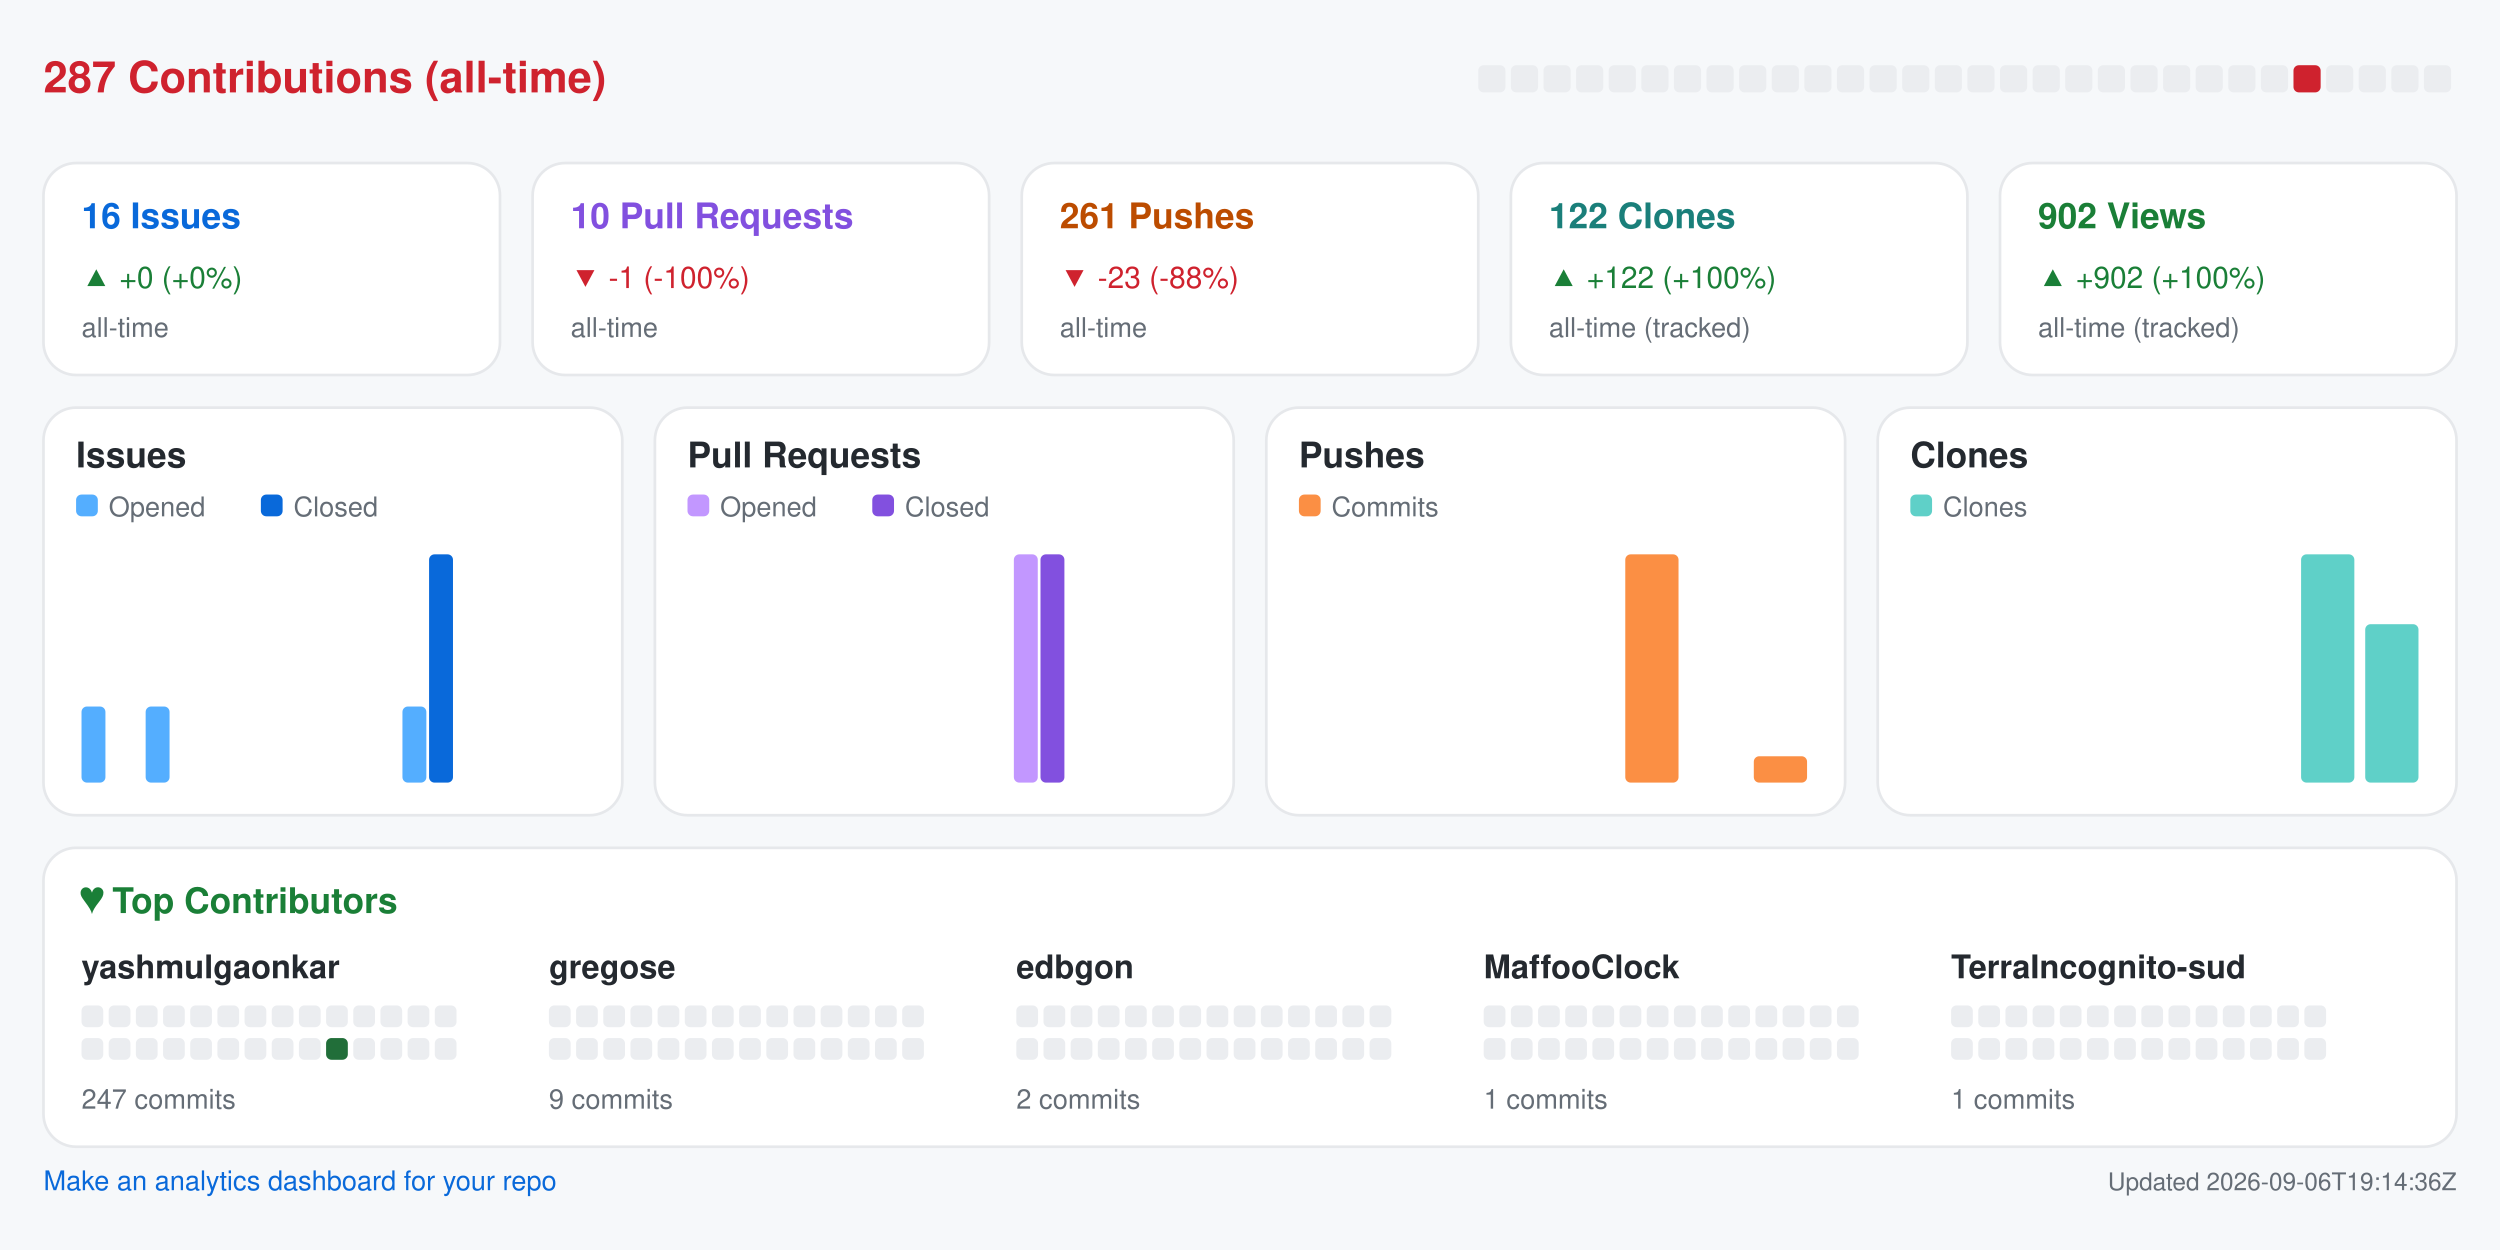
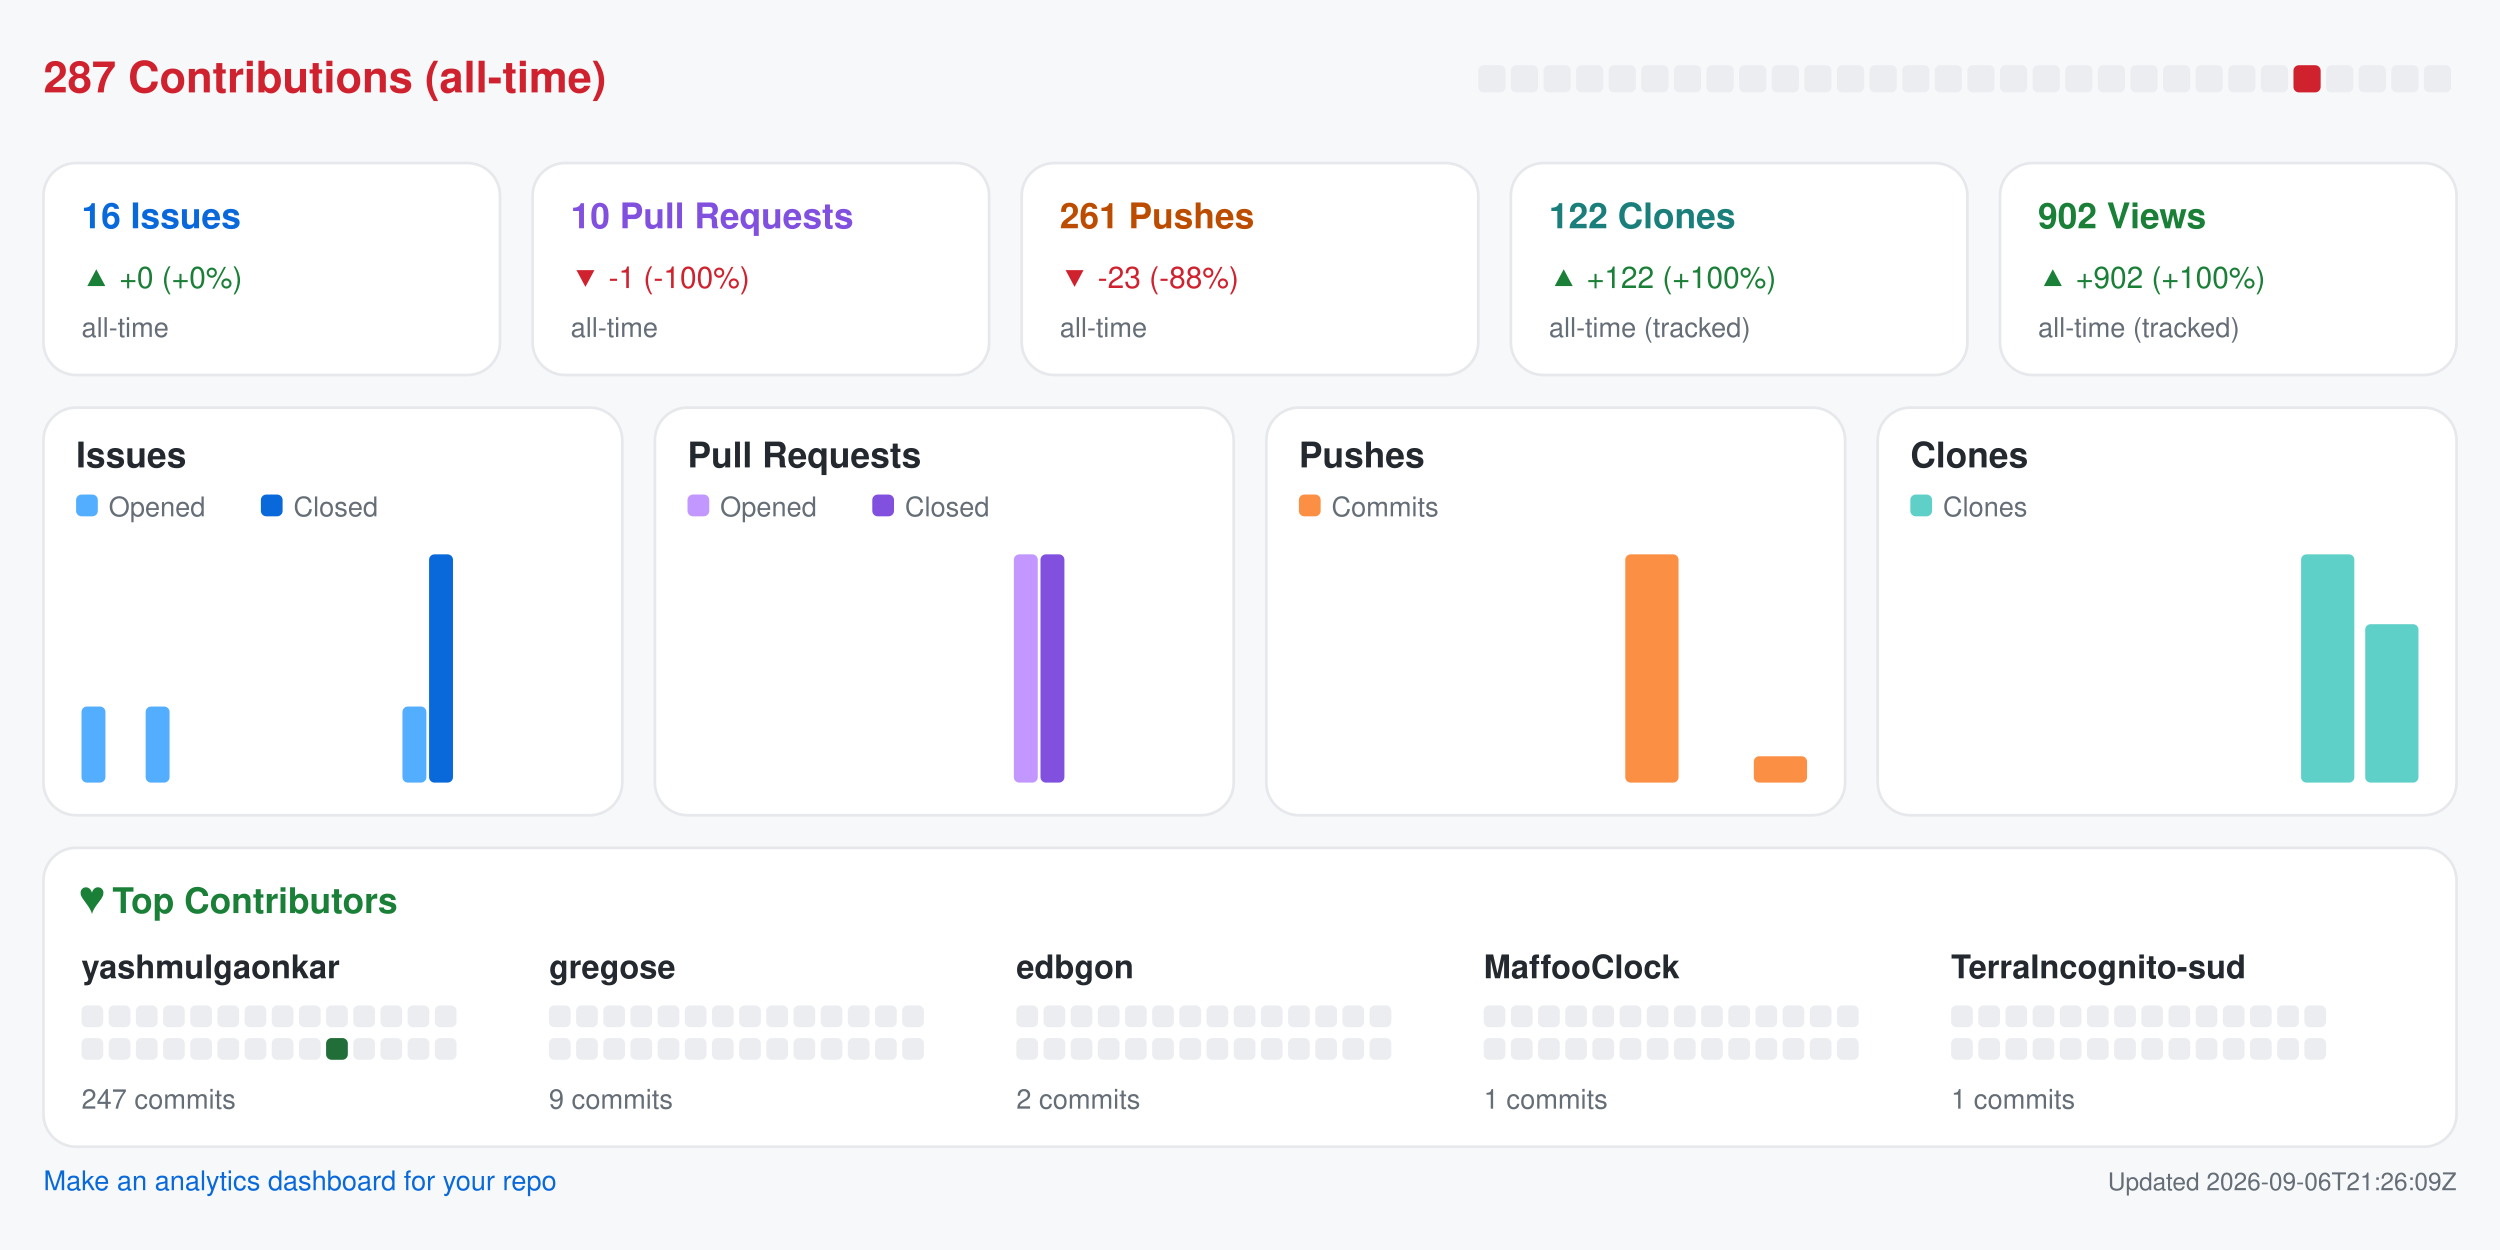
<svg xmlns="http://www.w3.org/2000/svg" width="920" height="460" viewBox="0 0 920 460" role="img" aria-label="Repository analytics for yashmulgaonkar/halo">
  <rect x="0.0" y="0.0" width="920.0" height="460.0" rx="0" fill="#f6f8fa" />
  <text x="16.0" y="34.0" fill="#cf222e" font-size="16" font-family="-apple-system,BlinkMacSystemFont,Segoe UI,Helvetica,Arial,sans-serif" font-weight="600" text-anchor="start">287 Contributions (all-time)</text>
  <rect x="544.0" y="24.0" width="10.0" height="10.0" rx="2" fill="#ebedf0" />
  <rect x="556.0" y="24.0" width="10.0" height="10.0" rx="2" fill="#ebedf0" />
  <rect x="568.0" y="24.0" width="10.0" height="10.0" rx="2" fill="#ebedf0" />
  <rect x="580.0" y="24.0" width="10.0" height="10.0" rx="2" fill="#ebedf0" />
  <rect x="592.0" y="24.0" width="10.0" height="10.0" rx="2" fill="#ebedf0" />
  <rect x="604.0" y="24.0" width="10.0" height="10.0" rx="2" fill="#ebedf0" />
  <rect x="616.0" y="24.0" width="10.0" height="10.0" rx="2" fill="#ebedf0" />
  <rect x="628.0" y="24.0" width="10.0" height="10.0" rx="2" fill="#ebedf0" />
  <rect x="640.0" y="24.0" width="10.0" height="10.0" rx="2" fill="#ebedf0" />
  <rect x="652.0" y="24.0" width="10.0" height="10.0" rx="2" fill="#ebedf0" />
  <rect x="664.0" y="24.0" width="10.0" height="10.0" rx="2" fill="#ebedf0" />
  <rect x="676.0" y="24.0" width="10.0" height="10.0" rx="2" fill="#ebedf0" />
  <rect x="688.0" y="24.0" width="10.0" height="10.0" rx="2" fill="#ebedf0" />
  <rect x="700.0" y="24.0" width="10.0" height="10.0" rx="2" fill="#ebedf0" />
  <rect x="712.0" y="24.0" width="10.0" height="10.0" rx="2" fill="#ebedf0" />
  <rect x="724.0" y="24.0" width="10.0" height="10.0" rx="2" fill="#ebedf0" />
  <rect x="736.0" y="24.0" width="10.0" height="10.0" rx="2" fill="#ebedf0" />
  <rect x="748.0" y="24.0" width="10.0" height="10.0" rx="2" fill="#ebedf0" />
  <rect x="760.0" y="24.0" width="10.0" height="10.0" rx="2" fill="#ebedf0" />
  <rect x="772.0" y="24.0" width="10.0" height="10.0" rx="2" fill="#ebedf0" />
  <rect x="784.0" y="24.0" width="10.0" height="10.0" rx="2" fill="#ebedf0" />
  <rect x="796.0" y="24.0" width="10.0" height="10.0" rx="2" fill="#ebedf0" />
  <rect x="808.0" y="24.0" width="10.0" height="10.0" rx="2" fill="#ebedf0" />
  <rect x="820.0" y="24.0" width="10.0" height="10.0" rx="2" fill="#ebedf0" />
  <rect x="832.0" y="24.0" width="10.0" height="10.0" rx="2" fill="#ebedf0" />
  <rect x="844.0" y="24.0" width="10.0" height="10.0" rx="2" fill="#cf222e" />
  <rect x="856.0" y="24.0" width="10.0" height="10.0" rx="2" fill="#ebedf0" />
  <rect x="868.0" y="24.0" width="10.0" height="10.0" rx="2" fill="#ebedf0" />
  <rect x="880.0" y="24.0" width="10.0" height="10.0" rx="2" fill="#ebedf0" />
  <rect x="892.0" y="24.0" width="10.0" height="10.0" rx="2" fill="#ebedf0" />
  <rect x="16.0" y="60.0" width="168.0" height="78.0" rx="12" fill="#ffffff" stroke="#e6e8eb" />
  <text x="30.0" y="84.0" fill="#0969da" font-size="13" font-family="-apple-system,BlinkMacSystemFont,Segoe UI,Helvetica,Arial,sans-serif" font-weight="600" text-anchor="start">16 Issues</text>
  <text x="30.0" y="106.0" fill="#1a7f37" font-size="11" font-family="-apple-system,BlinkMacSystemFont,Segoe UI,Helvetica,Arial,sans-serif" font-weight="400" text-anchor="start">▲ +0 (+0%)</text>
  <text x="30.0" y="124.0" fill="#656d76" font-size="10" font-family="-apple-system,BlinkMacSystemFont,Segoe UI,Helvetica,Arial,sans-serif" font-weight="400" text-anchor="start">all-time</text>
  <rect x="196.0" y="60.0" width="168.0" height="78.0" rx="12" fill="#ffffff" stroke="#e6e8eb" />
  <text x="210.0" y="84.0" fill="#8250df" font-size="13" font-family="-apple-system,BlinkMacSystemFont,Segoe UI,Helvetica,Arial,sans-serif" font-weight="600" text-anchor="start">10 Pull Requests</text>
  <text x="210.0" y="106.0" fill="#cf222e" font-size="11" font-family="-apple-system,BlinkMacSystemFont,Segoe UI,Helvetica,Arial,sans-serif" font-weight="400" text-anchor="start">▼ -1 (-100%)</text>
  <text x="210.0" y="124.0" fill="#656d76" font-size="10" font-family="-apple-system,BlinkMacSystemFont,Segoe UI,Helvetica,Arial,sans-serif" font-weight="400" text-anchor="start">all-time</text>
  <rect x="376.0" y="60.0" width="168.0" height="78.0" rx="12" fill="#ffffff" stroke="#e6e8eb" />
  <text x="390.0" y="84.0" fill="#bc4c00" font-size="13" font-family="-apple-system,BlinkMacSystemFont,Segoe UI,Helvetica,Arial,sans-serif" font-weight="600" text-anchor="start">261 Pushes</text>
  <text x="390.0" y="106.0" fill="#cf222e" font-size="11" font-family="-apple-system,BlinkMacSystemFont,Segoe UI,Helvetica,Arial,sans-serif" font-weight="400" text-anchor="start">▼ -23 (-88%)</text>
  <text x="390.0" y="124.0" fill="#656d76" font-size="10" font-family="-apple-system,BlinkMacSystemFont,Segoe UI,Helvetica,Arial,sans-serif" font-weight="400" text-anchor="start">all-time</text>
  <rect x="556.0" y="60.0" width="168.0" height="78.0" rx="12" fill="#ffffff" stroke="#e6e8eb" />
  <text x="570.0" y="84.0" fill="#1a7f7a" font-size="13" font-family="-apple-system,BlinkMacSystemFont,Segoe UI,Helvetica,Arial,sans-serif" font-weight="600" text-anchor="start">122 Clones</text>
  <text x="570.0" y="106.0" fill="#1a7f37" font-size="11" font-family="-apple-system,BlinkMacSystemFont,Segoe UI,Helvetica,Arial,sans-serif" font-weight="400" text-anchor="start">▲ +122 (+100%)</text>
  <text x="570.0" y="124.0" fill="#656d76" font-size="10" font-family="-apple-system,BlinkMacSystemFont,Segoe UI,Helvetica,Arial,sans-serif" font-weight="400" text-anchor="start">all-time (tracked)</text>
  <rect x="736.0" y="60.0" width="168.0" height="78.0" rx="12" fill="#ffffff" stroke="#e6e8eb" />
  <text x="750.0" y="84.0" fill="#1a7f37" font-size="13" font-family="-apple-system,BlinkMacSystemFont,Segoe UI,Helvetica,Arial,sans-serif" font-weight="600" text-anchor="start">902 Views</text>
  <text x="750.0" y="106.0" fill="#1a7f37" font-size="11" font-family="-apple-system,BlinkMacSystemFont,Segoe UI,Helvetica,Arial,sans-serif" font-weight="400" text-anchor="start">▲ +902 (+100%)</text>
  <text x="750.0" y="124.0" fill="#656d76" font-size="10" font-family="-apple-system,BlinkMacSystemFont,Segoe UI,Helvetica,Arial,sans-serif" font-weight="400" text-anchor="start">all-time (tracked)</text>
  <rect x="16.0" y="150.0" width="213.0" height="150.0" rx="12" fill="#ffffff" stroke="#e6e8eb" />
  <text x="28.0" y="172.0" fill="#24292f" font-size="13" font-family="-apple-system,BlinkMacSystemFont,Segoe UI,Helvetica,Arial,sans-serif" font-weight="600" text-anchor="start">Issues</text>
  <rect x="28.0" y="182.0" width="8.0" height="8.0" rx="2" fill="#54aeff" />
  <text x="40.0" y="190.0" fill="#656d76" font-size="10" font-family="-apple-system,BlinkMacSystemFont,Segoe UI,Helvetica,Arial,sans-serif" font-weight="400" text-anchor="start">Opened</text>
  <rect x="96.0" y="182.0" width="8.0" height="8.0" rx="2" fill="#0969da" />
  <text x="108.0" y="190.0" fill="#656d76" font-size="10" font-family="-apple-system,BlinkMacSystemFont,Segoe UI,Helvetica,Arial,sans-serif" font-weight="400" text-anchor="start">Closed</text>
  <rect x="30.0" y="260.0" width="8.8" height="28.0" rx="2" fill="#54aeff" />
  <rect x="39.8" y="288.0" width="8.8" height="0.0" rx="2" fill="#0969da" />
  <rect x="53.6" y="260.0" width="8.8" height="28.0" rx="2" fill="#54aeff" />
  <rect x="63.4" y="288.0" width="8.8" height="0.0" rx="2" fill="#0969da" />
  <rect x="77.2" y="288.0" width="8.8" height="0.0" rx="2" fill="#54aeff" />
  <rect x="87.1" y="288.0" width="8.8" height="0.0" rx="2" fill="#0969da" />
  <rect x="100.9" y="288.0" width="8.8" height="0.0" rx="2" fill="#54aeff" />
  <rect x="110.7" y="288.0" width="8.8" height="0.0" rx="2" fill="#0969da" />
  <rect x="124.5" y="288.0" width="8.8" height="0.0" rx="2" fill="#54aeff" />
  <rect x="134.3" y="288.0" width="8.8" height="0.0" rx="2" fill="#0969da" />
  <rect x="148.1" y="260.0" width="8.8" height="28.0" rx="2" fill="#54aeff" />
  <rect x="157.9" y="204.0" width="8.8" height="84.0" rx="2" fill="#0969da" />
  <rect x="171.8" y="288.0" width="8.8" height="0.0" rx="2" fill="#54aeff" />
  <rect x="181.6" y="288.0" width="8.8" height="0.0" rx="2" fill="#0969da" />
  <rect x="195.4" y="288.0" width="8.8" height="0.0" rx="2" fill="#54aeff" />
  <rect x="205.2" y="288.0" width="8.8" height="0.0" rx="2" fill="#0969da" />
  <rect x="241.0" y="150.0" width="213.0" height="150.0" rx="12" fill="#ffffff" stroke="#e6e8eb" />
  <text x="253.0" y="172.0" fill="#24292f" font-size="13" font-family="-apple-system,BlinkMacSystemFont,Segoe UI,Helvetica,Arial,sans-serif" font-weight="600" text-anchor="start">Pull Requests</text>
  <rect x="253.0" y="182.0" width="8.0" height="8.0" rx="2" fill="#c297ff" />
  <text x="265.0" y="190.0" fill="#656d76" font-size="10" font-family="-apple-system,BlinkMacSystemFont,Segoe UI,Helvetica,Arial,sans-serif" font-weight="400" text-anchor="start">Opened</text>
  <rect x="321.0" y="182.0" width="8.0" height="8.0" rx="2" fill="#8250df" />
  <text x="333.0" y="190.0" fill="#656d76" font-size="10" font-family="-apple-system,BlinkMacSystemFont,Segoe UI,Helvetica,Arial,sans-serif" font-weight="400" text-anchor="start">Closed</text>
  <rect x="255.0" y="288.0" width="8.8" height="0.0" rx="2" fill="#c297ff" />
  <rect x="264.8" y="288.0" width="8.8" height="0.0" rx="2" fill="#8250df" />
  <rect x="278.6" y="288.0" width="8.8" height="0.0" rx="2" fill="#c297ff" />
  <rect x="288.4" y="288.0" width="8.8" height="0.0" rx="2" fill="#8250df" />
  <rect x="302.2" y="288.0" width="8.8" height="0.0" rx="2" fill="#c297ff" />
  <rect x="312.1" y="288.0" width="8.8" height="0.0" rx="2" fill="#8250df" />
  <rect x="325.9" y="288.0" width="8.8" height="0.0" rx="2" fill="#c297ff" />
  <rect x="335.7" y="288.0" width="8.8" height="0.0" rx="2" fill="#8250df" />
  <rect x="349.5" y="288.0" width="8.8" height="0.0" rx="2" fill="#c297ff" />
  <rect x="359.3" y="288.0" width="8.8" height="0.0" rx="2" fill="#8250df" />
  <rect x="373.1" y="204.0" width="8.8" height="84.0" rx="2" fill="#c297ff" />
  <rect x="382.9" y="204.0" width="8.8" height="84.0" rx="2" fill="#8250df" />
  <rect x="396.8" y="288.0" width="8.8" height="0.0" rx="2" fill="#c297ff" />
  <rect x="406.6" y="288.0" width="8.8" height="0.0" rx="2" fill="#8250df" />
  <rect x="420.4" y="288.0" width="8.8" height="0.0" rx="2" fill="#c297ff" />
  <rect x="430.2" y="288.0" width="8.8" height="0.0" rx="2" fill="#8250df" />
  <rect x="466.0" y="150.0" width="213.0" height="150.0" rx="12" fill="#ffffff" stroke="#e6e8eb" />
  <text x="478.0" y="172.0" fill="#24292f" font-size="13" font-family="-apple-system,BlinkMacSystemFont,Segoe UI,Helvetica,Arial,sans-serif" font-weight="600" text-anchor="start">Pushes</text>
  <rect x="478.0" y="182.0" width="8.0" height="8.0" rx="2" fill="#fb8f44" />
  <text x="490.0" y="190.0" fill="#656d76" font-size="10" font-family="-apple-system,BlinkMacSystemFont,Segoe UI,Helvetica,Arial,sans-serif" font-weight="400" text-anchor="start">Commits</text>
  <rect x="480.0" y="288.0" width="19.6" height="0.0" rx="2" fill="#fb8f44" />
  <rect x="503.6" y="288.0" width="19.6" height="0.0" rx="2" fill="#fb8f44" />
  <rect x="527.2" y="288.0" width="19.6" height="0.0" rx="2" fill="#fb8f44" />
  <rect x="550.9" y="288.0" width="19.6" height="0.0" rx="2" fill="#fb8f44" />
  <rect x="574.5" y="288.0" width="19.6" height="0.0" rx="2" fill="#fb8f44" />
  <rect x="598.1" y="204.0" width="19.6" height="84.0" rx="2" fill="#fb8f44" />
  <rect x="621.8" y="288.0" width="19.6" height="0.0" rx="2" fill="#fb8f44" />
  <rect x="645.4" y="278.3" width="19.6" height="9.7" rx="2" fill="#fb8f44" />
  <rect x="691.0" y="150.0" width="213.0" height="150.0" rx="12" fill="#ffffff" stroke="#e6e8eb" />
  <text x="703.0" y="172.0" fill="#24292f" font-size="13" font-family="-apple-system,BlinkMacSystemFont,Segoe UI,Helvetica,Arial,sans-serif" font-weight="600" text-anchor="start">Clones</text>
  <rect x="703.0" y="182.0" width="8.0" height="8.0" rx="2" fill="#5fd0c8" />
  <text x="715.0" y="190.0" fill="#656d76" font-size="10" font-family="-apple-system,BlinkMacSystemFont,Segoe UI,Helvetica,Arial,sans-serif" font-weight="400" text-anchor="start">Clones</text>
  <rect x="705.0" y="288.0" width="19.6" height="0.0" rx="2" fill="#5fd0c8" />
  <rect x="728.6" y="288.0" width="19.6" height="0.0" rx="2" fill="#5fd0c8" />
  <rect x="752.2" y="288.0" width="19.6" height="0.0" rx="2" fill="#5fd0c8" />
  <rect x="775.9" y="288.0" width="19.6" height="0.0" rx="2" fill="#5fd0c8" />
  <rect x="799.5" y="288.0" width="19.6" height="0.0" rx="2" fill="#5fd0c8" />
  <rect x="823.1" y="288.0" width="19.6" height="0.0" rx="2" fill="#5fd0c8" />
  <rect x="846.8" y="204.0" width="19.6" height="84.0" rx="2" fill="#5fd0c8" />
  <rect x="870.4" y="229.7" width="19.6" height="58.3" rx="2" fill="#5fd0c8" />
  <rect x="16.0" y="312.0" width="888.0" height="110.0" rx="12" fill="#ffffff" stroke="#e6e8eb" />
  <text x="30.0" y="336.0" fill="#1a7f37" font-size="13" font-family="-apple-system,BlinkMacSystemFont,Segoe UI,Helvetica,Arial,sans-serif" font-weight="600" text-anchor="start">♥  Top Contributors</text>
  <text x="30.0" y="360.0" fill="#24292f" font-size="12" font-family="-apple-system,BlinkMacSystemFont,Segoe UI,Helvetica,Arial,sans-serif" font-weight="600" text-anchor="start">yashmulgaonkar</text>
  <rect x="30.0" y="370.0" width="8.0" height="8.0" rx="2" fill="#ebedf0" />
  <rect x="40.0" y="370.0" width="8.0" height="8.0" rx="2" fill="#ebedf0" />
  <rect x="50.0" y="370.0" width="8.0" height="8.0" rx="2" fill="#ebedf0" />
  <rect x="60.0" y="370.0" width="8.0" height="8.0" rx="2" fill="#ebedf0" />
  <rect x="70.0" y="370.0" width="8.0" height="8.0" rx="2" fill="#ebedf0" />
  <rect x="80.0" y="370.0" width="8.0" height="8.0" rx="2" fill="#ebedf0" />
  <rect x="90.0" y="370.0" width="8.0" height="8.0" rx="2" fill="#ebedf0" />
  <rect x="100.0" y="370.0" width="8.0" height="8.0" rx="2" fill="#ebedf0" />
  <rect x="110.0" y="370.0" width="8.0" height="8.0" rx="2" fill="#ebedf0" />
  <rect x="120.0" y="370.0" width="8.0" height="8.0" rx="2" fill="#ebedf0" />
  <rect x="130.0" y="370.0" width="8.0" height="8.0" rx="2" fill="#ebedf0" />
  <rect x="140.0" y="370.0" width="8.0" height="8.0" rx="2" fill="#ebedf0" />
  <rect x="150.0" y="370.0" width="8.0" height="8.0" rx="2" fill="#ebedf0" />
  <rect x="160.0" y="370.0" width="8.0" height="8.0" rx="2" fill="#ebedf0" />
  <rect x="30.0" y="382.0" width="8.0" height="8.0" rx="2" fill="#ebedf0" />
  <rect x="40.0" y="382.0" width="8.0" height="8.0" rx="2" fill="#ebedf0" />
  <rect x="50.0" y="382.0" width="8.0" height="8.0" rx="2" fill="#ebedf0" />
  <rect x="60.0" y="382.0" width="8.0" height="8.0" rx="2" fill="#ebedf0" />
  <rect x="70.0" y="382.0" width="8.0" height="8.0" rx="2" fill="#ebedf0" />
  <rect x="80.0" y="382.0" width="8.0" height="8.0" rx="2" fill="#ebedf0" />
  <rect x="90.0" y="382.0" width="8.0" height="8.0" rx="2" fill="#ebedf0" />
  <rect x="100.0" y="382.0" width="8.0" height="8.0" rx="2" fill="#ebedf0" />
  <rect x="110.0" y="382.0" width="8.0" height="8.0" rx="2" fill="#ebedf0" />
  <rect x="120.0" y="382.0" width="8.0" height="8.0" rx="2" fill="#216e39" />
  <rect x="130.0" y="382.0" width="8.0" height="8.0" rx="2" fill="#ebedf0" />
  <rect x="140.0" y="382.0" width="8.0" height="8.0" rx="2" fill="#ebedf0" />
  <rect x="150.0" y="382.0" width="8.0" height="8.0" rx="2" fill="#ebedf0" />
  <rect x="160.0" y="382.0" width="8.0" height="8.0" rx="2" fill="#ebedf0" />
  <text x="30.0" y="408.0" fill="#656d76" font-size="10" font-family="-apple-system,BlinkMacSystemFont,Segoe UI,Helvetica,Arial,sans-serif" font-weight="400" text-anchor="start">247 commits</text>
  <text x="202.0" y="360.0" fill="#24292f" font-size="12" font-family="-apple-system,BlinkMacSystemFont,Segoe UI,Helvetica,Arial,sans-serif" font-weight="600" text-anchor="start">gregose</text>
  <rect x="202.0" y="370.0" width="8.0" height="8.0" rx="2" fill="#ebedf0" />
  <rect x="212.0" y="370.0" width="8.0" height="8.0" rx="2" fill="#ebedf0" />
  <rect x="222.0" y="370.0" width="8.0" height="8.0" rx="2" fill="#ebedf0" />
  <rect x="232.0" y="370.0" width="8.0" height="8.0" rx="2" fill="#ebedf0" />
  <rect x="242.0" y="370.0" width="8.0" height="8.0" rx="2" fill="#ebedf0" />
  <rect x="252.0" y="370.0" width="8.0" height="8.0" rx="2" fill="#ebedf0" />
  <rect x="262.0" y="370.0" width="8.0" height="8.0" rx="2" fill="#ebedf0" />
  <rect x="272.0" y="370.0" width="8.0" height="8.0" rx="2" fill="#ebedf0" />
  <rect x="282.0" y="370.0" width="8.0" height="8.0" rx="2" fill="#ebedf0" />
  <rect x="292.0" y="370.0" width="8.0" height="8.0" rx="2" fill="#ebedf0" />
  <rect x="302.0" y="370.0" width="8.0" height="8.0" rx="2" fill="#ebedf0" />
  <rect x="312.0" y="370.0" width="8.0" height="8.0" rx="2" fill="#ebedf0" />
  <rect x="322.0" y="370.0" width="8.0" height="8.0" rx="2" fill="#ebedf0" />
  <rect x="332.0" y="370.0" width="8.0" height="8.0" rx="2" fill="#ebedf0" />
  <rect x="202.0" y="382.0" width="8.0" height="8.0" rx="2" fill="#ebedf0" />
  <rect x="212.0" y="382.0" width="8.0" height="8.0" rx="2" fill="#ebedf0" />
  <rect x="222.0" y="382.0" width="8.0" height="8.0" rx="2" fill="#ebedf0" />
  <rect x="232.0" y="382.0" width="8.0" height="8.0" rx="2" fill="#ebedf0" />
  <rect x="242.0" y="382.0" width="8.0" height="8.0" rx="2" fill="#ebedf0" />
  <rect x="252.0" y="382.0" width="8.0" height="8.0" rx="2" fill="#ebedf0" />
  <rect x="262.0" y="382.0" width="8.0" height="8.0" rx="2" fill="#ebedf0" />
  <rect x="272.0" y="382.0" width="8.0" height="8.0" rx="2" fill="#ebedf0" />
  <rect x="282.0" y="382.0" width="8.0" height="8.0" rx="2" fill="#ebedf0" />
  <rect x="292.0" y="382.0" width="8.0" height="8.0" rx="2" fill="#ebedf0" />
  <rect x="302.0" y="382.0" width="8.0" height="8.0" rx="2" fill="#ebedf0" />
  <rect x="312.0" y="382.0" width="8.0" height="8.0" rx="2" fill="#ebedf0" />
  <rect x="322.0" y="382.0" width="8.0" height="8.0" rx="2" fill="#ebedf0" />
  <rect x="332.0" y="382.0" width="8.0" height="8.0" rx="2" fill="#ebedf0" />
  <text x="202.0" y="408.0" fill="#656d76" font-size="10" font-family="-apple-system,BlinkMacSystemFont,Segoe UI,Helvetica,Arial,sans-serif" font-weight="400" text-anchor="start">9 commits</text>
  <text x="374.0" y="360.0" fill="#24292f" font-size="12" font-family="-apple-system,BlinkMacSystemFont,Segoe UI,Helvetica,Arial,sans-serif" font-weight="600" text-anchor="start">edbgon</text>
  <rect x="374.0" y="370.0" width="8.0" height="8.0" rx="2" fill="#ebedf0" />
  <rect x="384.0" y="370.0" width="8.0" height="8.0" rx="2" fill="#ebedf0" />
  <rect x="394.0" y="370.0" width="8.0" height="8.0" rx="2" fill="#ebedf0" />
  <rect x="404.0" y="370.0" width="8.0" height="8.0" rx="2" fill="#ebedf0" />
  <rect x="414.0" y="370.0" width="8.0" height="8.0" rx="2" fill="#ebedf0" />
  <rect x="424.0" y="370.0" width="8.0" height="8.0" rx="2" fill="#ebedf0" />
  <rect x="434.0" y="370.0" width="8.0" height="8.0" rx="2" fill="#ebedf0" />
  <rect x="444.0" y="370.0" width="8.0" height="8.0" rx="2" fill="#ebedf0" />
  <rect x="454.0" y="370.0" width="8.0" height="8.0" rx="2" fill="#ebedf0" />
  <rect x="464.0" y="370.0" width="8.0" height="8.0" rx="2" fill="#ebedf0" />
  <rect x="474.0" y="370.0" width="8.0" height="8.0" rx="2" fill="#ebedf0" />
  <rect x="484.0" y="370.0" width="8.0" height="8.0" rx="2" fill="#ebedf0" />
  <rect x="494.0" y="370.0" width="8.0" height="8.0" rx="2" fill="#ebedf0" />
  <rect x="504.0" y="370.0" width="8.0" height="8.0" rx="2" fill="#ebedf0" />
  <rect x="374.0" y="382.0" width="8.0" height="8.0" rx="2" fill="#ebedf0" />
  <rect x="384.0" y="382.0" width="8.0" height="8.0" rx="2" fill="#ebedf0" />
  <rect x="394.0" y="382.0" width="8.0" height="8.0" rx="2" fill="#ebedf0" />
  <rect x="404.0" y="382.0" width="8.0" height="8.0" rx="2" fill="#ebedf0" />
  <rect x="414.0" y="382.0" width="8.0" height="8.0" rx="2" fill="#ebedf0" />
  <rect x="424.0" y="382.0" width="8.0" height="8.0" rx="2" fill="#ebedf0" />
  <rect x="434.0" y="382.0" width="8.0" height="8.0" rx="2" fill="#ebedf0" />
  <rect x="444.0" y="382.0" width="8.0" height="8.0" rx="2" fill="#ebedf0" />
  <rect x="454.0" y="382.0" width="8.0" height="8.0" rx="2" fill="#ebedf0" />
  <rect x="464.0" y="382.0" width="8.0" height="8.0" rx="2" fill="#ebedf0" />
  <rect x="474.0" y="382.0" width="8.0" height="8.0" rx="2" fill="#ebedf0" />
  <rect x="484.0" y="382.0" width="8.0" height="8.0" rx="2" fill="#ebedf0" />
  <rect x="494.0" y="382.0" width="8.0" height="8.0" rx="2" fill="#ebedf0" />
  <rect x="504.0" y="382.0" width="8.0" height="8.0" rx="2" fill="#ebedf0" />
  <text x="374.0" y="408.0" fill="#656d76" font-size="10" font-family="-apple-system,BlinkMacSystemFont,Segoe UI,Helvetica,Arial,sans-serif" font-weight="400" text-anchor="start">2 commits</text>
  <text x="546.0" y="360.0" fill="#24292f" font-size="12" font-family="-apple-system,BlinkMacSystemFont,Segoe UI,Helvetica,Arial,sans-serif" font-weight="600" text-anchor="start">MaffooClock</text>
  <rect x="546.0" y="370.0" width="8.0" height="8.0" rx="2" fill="#ebedf0" />
  <rect x="556.0" y="370.0" width="8.0" height="8.0" rx="2" fill="#ebedf0" />
  <rect x="566.0" y="370.0" width="8.0" height="8.0" rx="2" fill="#ebedf0" />
  <rect x="576.0" y="370.0" width="8.0" height="8.0" rx="2" fill="#ebedf0" />
  <rect x="586.0" y="370.0" width="8.0" height="8.0" rx="2" fill="#ebedf0" />
  <rect x="596.0" y="370.0" width="8.0" height="8.0" rx="2" fill="#ebedf0" />
  <rect x="606.0" y="370.0" width="8.0" height="8.0" rx="2" fill="#ebedf0" />
  <rect x="616.0" y="370.0" width="8.0" height="8.0" rx="2" fill="#ebedf0" />
  <rect x="626.0" y="370.0" width="8.0" height="8.0" rx="2" fill="#ebedf0" />
  <rect x="636.0" y="370.0" width="8.0" height="8.0" rx="2" fill="#ebedf0" />
  <rect x="646.0" y="370.0" width="8.0" height="8.0" rx="2" fill="#ebedf0" />
  <rect x="656.0" y="370.0" width="8.0" height="8.0" rx="2" fill="#ebedf0" />
  <rect x="666.0" y="370.0" width="8.0" height="8.0" rx="2" fill="#ebedf0" />
  <rect x="676.0" y="370.0" width="8.0" height="8.0" rx="2" fill="#ebedf0" />
  <rect x="546.0" y="382.0" width="8.0" height="8.0" rx="2" fill="#ebedf0" />
  <rect x="556.0" y="382.0" width="8.0" height="8.0" rx="2" fill="#ebedf0" />
  <rect x="566.0" y="382.0" width="8.0" height="8.0" rx="2" fill="#ebedf0" />
  <rect x="576.0" y="382.0" width="8.0" height="8.0" rx="2" fill="#ebedf0" />
  <rect x="586.0" y="382.0" width="8.0" height="8.0" rx="2" fill="#ebedf0" />
  <rect x="596.0" y="382.0" width="8.0" height="8.0" rx="2" fill="#ebedf0" />
  <rect x="606.0" y="382.0" width="8.0" height="8.0" rx="2" fill="#ebedf0" />
  <rect x="616.0" y="382.0" width="8.0" height="8.0" rx="2" fill="#ebedf0" />
  <rect x="626.0" y="382.0" width="8.0" height="8.0" rx="2" fill="#ebedf0" />
  <rect x="636.0" y="382.0" width="8.0" height="8.0" rx="2" fill="#ebedf0" />
  <rect x="646.0" y="382.0" width="8.0" height="8.0" rx="2" fill="#ebedf0" />
  <rect x="656.0" y="382.0" width="8.0" height="8.0" rx="2" fill="#ebedf0" />
  <rect x="666.0" y="382.0" width="8.0" height="8.0" rx="2" fill="#ebedf0" />
  <rect x="676.0" y="382.0" width="8.0" height="8.0" rx="2" fill="#ebedf0" />
  <text x="546.0" y="408.0" fill="#656d76" font-size="10" font-family="-apple-system,BlinkMacSystemFont,Segoe UI,Helvetica,Arial,sans-serif" font-weight="400" text-anchor="start">1 commits</text>
  <text x="718.0" y="360.0" fill="#24292f" font-size="12" font-family="-apple-system,BlinkMacSystemFont,Segoe UI,Helvetica,Arial,sans-serif" font-weight="600" text-anchor="start">TerraIncognito-sud</text>
  <rect x="718.0" y="370.0" width="8.0" height="8.0" rx="2" fill="#ebedf0" />
  <rect x="728.0" y="370.0" width="8.0" height="8.0" rx="2" fill="#ebedf0" />
  <rect x="738.0" y="370.0" width="8.0" height="8.0" rx="2" fill="#ebedf0" />
  <rect x="748.0" y="370.0" width="8.0" height="8.0" rx="2" fill="#ebedf0" />
  <rect x="758.0" y="370.0" width="8.0" height="8.0" rx="2" fill="#ebedf0" />
  <rect x="768.0" y="370.0" width="8.0" height="8.0" rx="2" fill="#ebedf0" />
  <rect x="778.0" y="370.0" width="8.0" height="8.0" rx="2" fill="#ebedf0" />
  <rect x="788.0" y="370.0" width="8.0" height="8.0" rx="2" fill="#ebedf0" />
  <rect x="798.0" y="370.0" width="8.0" height="8.0" rx="2" fill="#ebedf0" />
  <rect x="808.0" y="370.0" width="8.0" height="8.0" rx="2" fill="#ebedf0" />
  <rect x="818.0" y="370.0" width="8.0" height="8.0" rx="2" fill="#ebedf0" />
  <rect x="828.0" y="370.0" width="8.0" height="8.0" rx="2" fill="#ebedf0" />
  <rect x="838.0" y="370.0" width="8.0" height="8.0" rx="2" fill="#ebedf0" />
  <rect x="848.0" y="370.0" width="8.0" height="8.0" rx="2" fill="#ebedf0" />
  <rect x="718.0" y="382.0" width="8.0" height="8.0" rx="2" fill="#ebedf0" />
  <rect x="728.0" y="382.0" width="8.0" height="8.0" rx="2" fill="#ebedf0" />
  <rect x="738.0" y="382.0" width="8.0" height="8.0" rx="2" fill="#ebedf0" />
  <rect x="748.0" y="382.0" width="8.0" height="8.0" rx="2" fill="#ebedf0" />
  <rect x="758.0" y="382.0" width="8.0" height="8.0" rx="2" fill="#ebedf0" />
  <rect x="768.0" y="382.0" width="8.0" height="8.0" rx="2" fill="#ebedf0" />
  <rect x="778.0" y="382.0" width="8.0" height="8.0" rx="2" fill="#ebedf0" />
  <rect x="788.0" y="382.0" width="8.0" height="8.0" rx="2" fill="#ebedf0" />
  <rect x="798.0" y="382.0" width="8.0" height="8.0" rx="2" fill="#ebedf0" />
  <rect x="808.0" y="382.0" width="8.0" height="8.0" rx="2" fill="#ebedf0" />
  <rect x="818.0" y="382.0" width="8.0" height="8.0" rx="2" fill="#ebedf0" />
  <rect x="828.0" y="382.0" width="8.0" height="8.0" rx="2" fill="#ebedf0" />
  <rect x="838.0" y="382.0" width="8.0" height="8.0" rx="2" fill="#ebedf0" />
  <rect x="848.0" y="382.0" width="8.0" height="8.0" rx="2" fill="#ebedf0" />
  <text x="718.0" y="408.0" fill="#656d76" font-size="10" font-family="-apple-system,BlinkMacSystemFont,Segoe UI,Helvetica,Arial,sans-serif" font-weight="400" text-anchor="start">1 commits</text>
  <a href="https://github.com/yashmulgaonkar/repo-analytics" target="_blank" rel="noopener noreferrer">
    <text x="16.0" y="438.0" fill="#0969da" font-size="10" font-family="-apple-system,BlinkMacSystemFont,Segoe UI,Helvetica,Arial,sans-serif" font-weight="400" text-anchor="start">Make an analytics dashboard for your repo</text>
  </a>
-   <text x="904.0" y="438.0" fill="#656d76" font-size="9" font-family="-apple-system,BlinkMacSystemFont,Segoe UI,Helvetica,Arial,sans-serif" font-weight="400" text-anchor="end">Updated 2026-09-06T19:14:36Z</text>
+   <text x="904.0" y="438.0" fill="#656d76" font-size="9" font-family="-apple-system,BlinkMacSystemFont,Segoe UI,Helvetica,Arial,sans-serif" font-weight="400" text-anchor="end">Updated 2026-09-06T21:26:09Z</text>
</svg>
